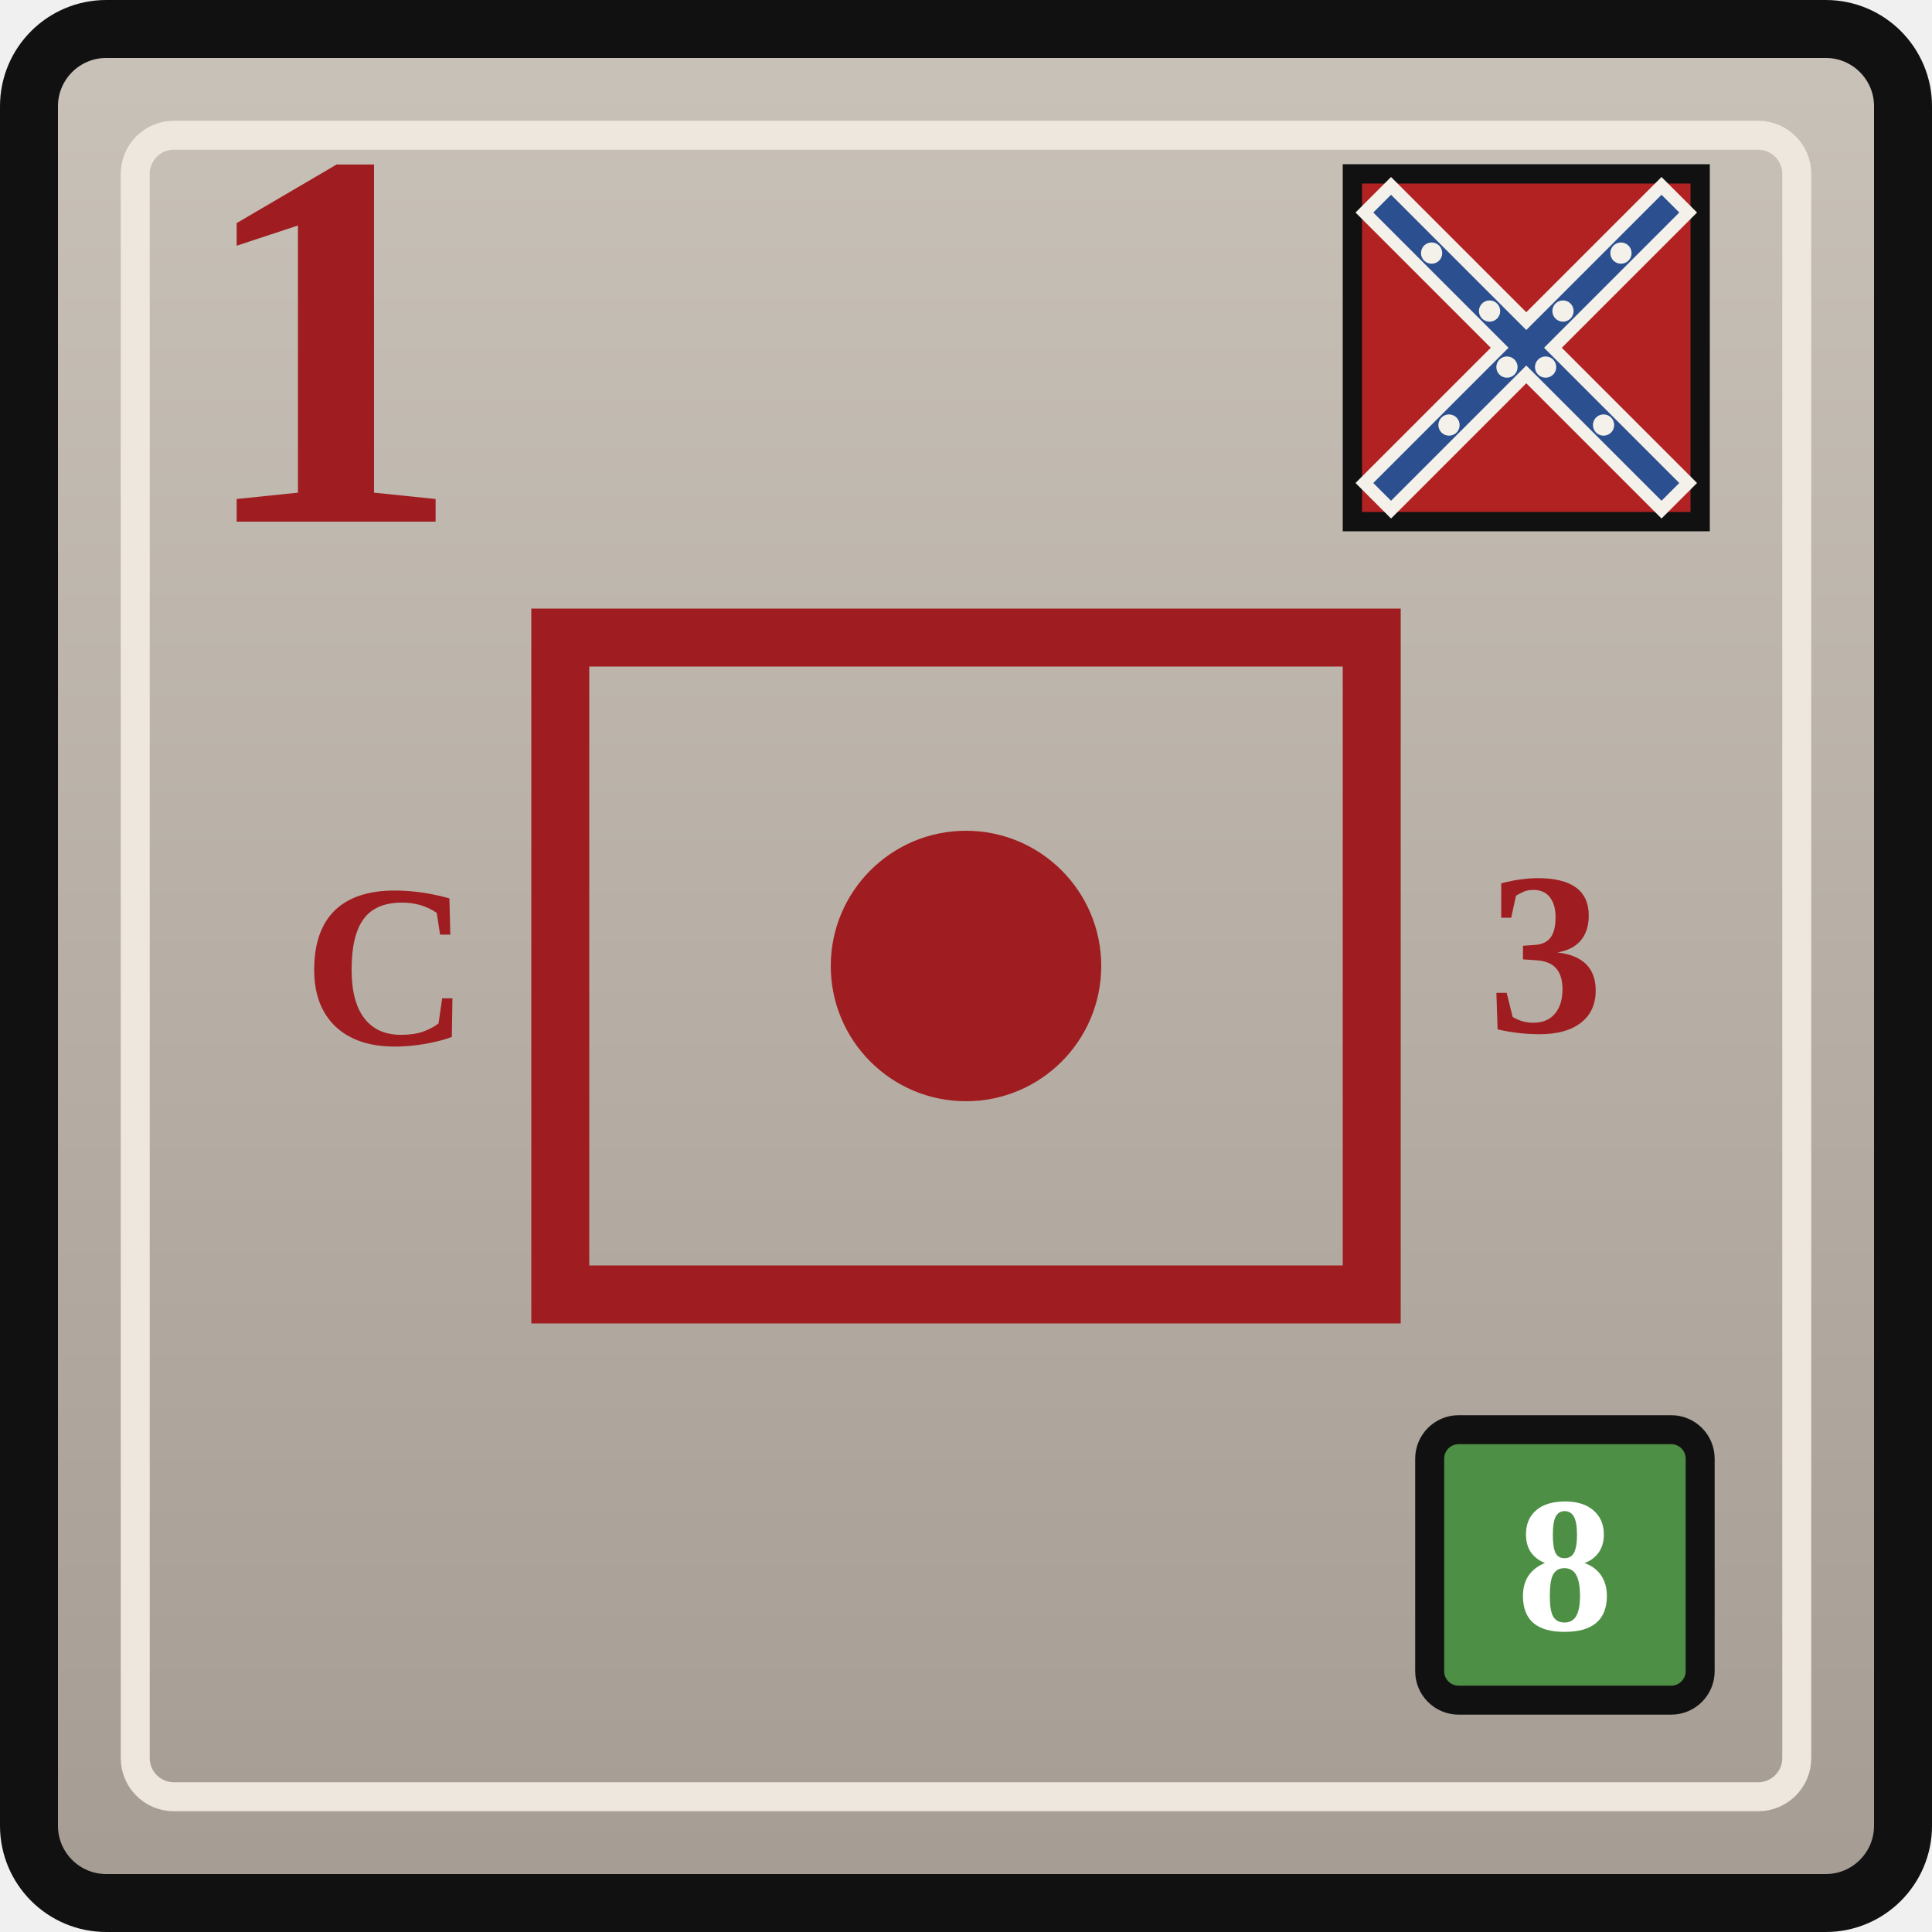
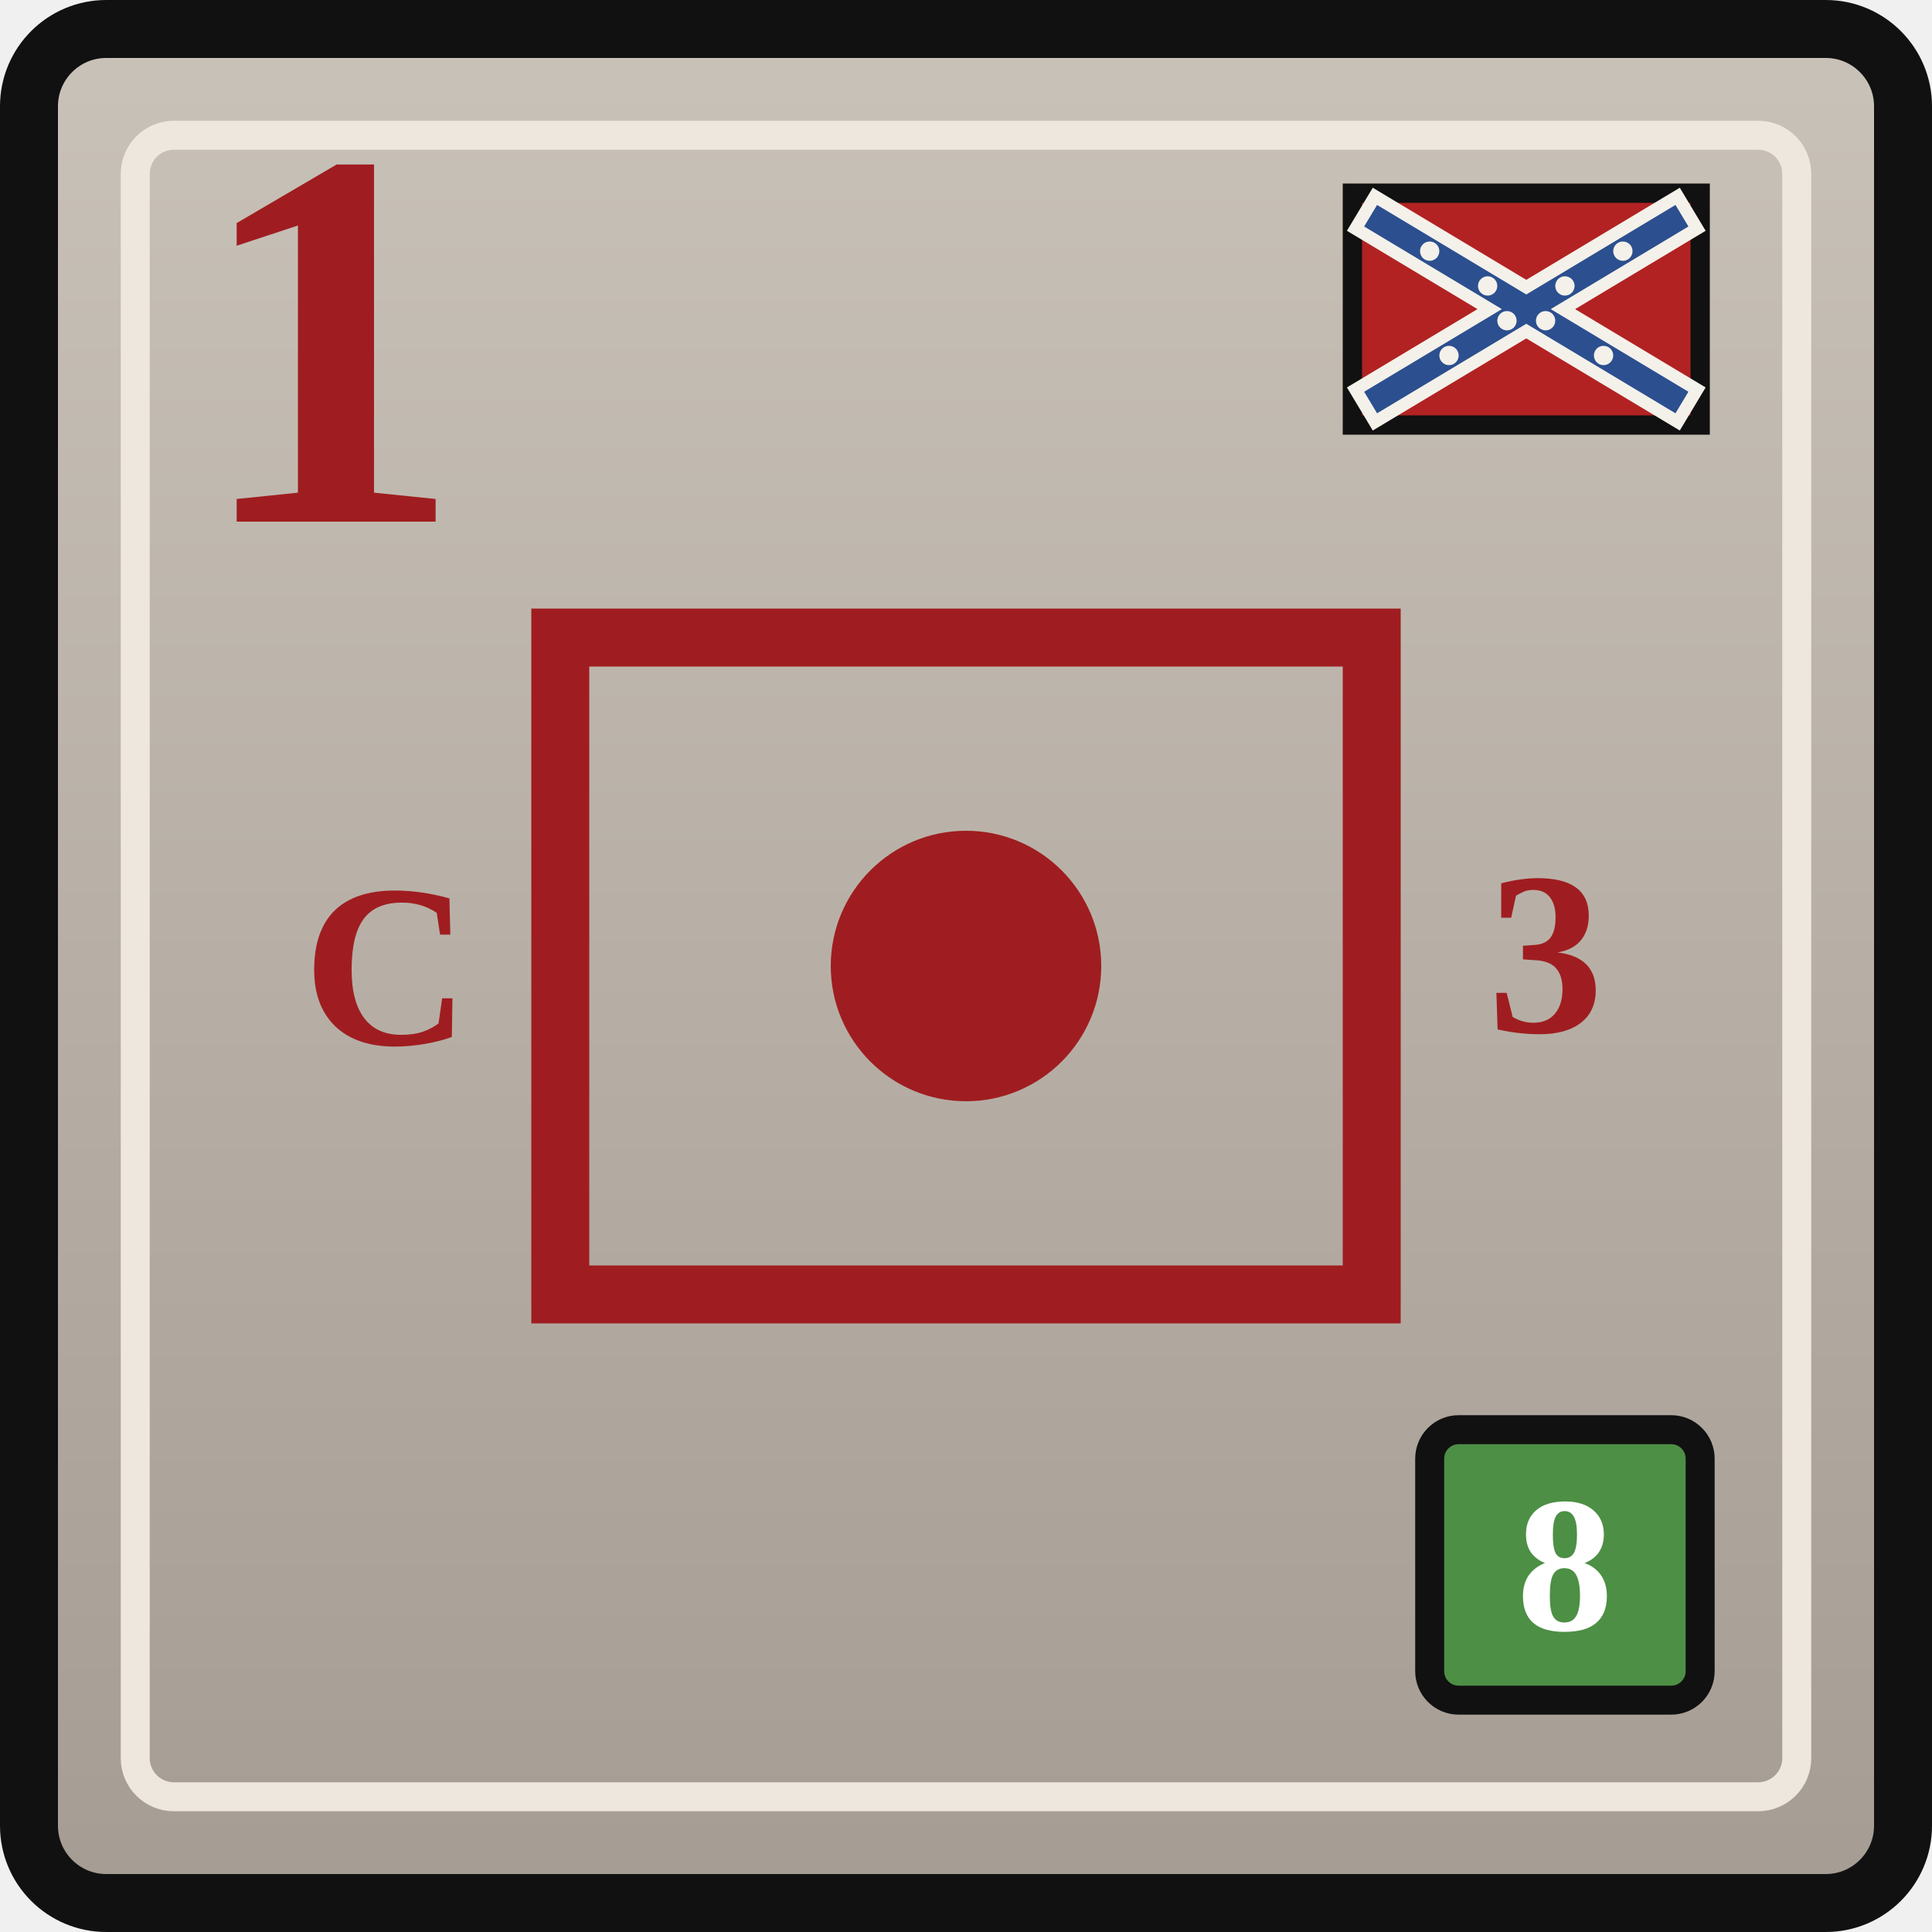
<svg xmlns="http://www.w3.org/2000/svg" width="0.5in" height="0.5in" viewBox="0 0 100 100">
  <defs>
    <linearGradient id="confederateGray" x1="0" y1="0" x2="0" y2="1">
      <stop offset="0%" stop-color="#c9c2b8" />
      <stop offset="100%" stop-color="#a59c93" />
    </linearGradient>
  </defs>
  <rect x="1.5" y="1.5" width="97" height="97" rx="4" fill="url(#confederateGray)" stroke="#111111" stroke-width="3" />
  <rect x="7" y="7" width="86" height="86" rx="2" fill="none" stroke="#eee7dd" stroke-width="1.5" />
-   <g transform="translate(70, 9)">
-     <rect x="0" y="0" width="18" height="18" fill="#b22222" stroke="#111111" stroke-width="1" />
+   <g transform="translate(70, 10)">
+     <rect x="0" y="0" width="18" height="12" fill="#b22222" stroke="#111111" stroke-width="1" />
    <g stroke="#f4f1ea" stroke-width="2.6" stroke-linecap="square">
-       <line x1="2" y1="2" x2="16" y2="16" />
-       <line x1="16" y1="2" x2="2" y2="16" />
+       <line x1="1.5" y1="1.5" x2="16.5" y2="10.5" />
+       <line x1="16.5" y1="1.5" x2="1.5" y2="10.5" />
    </g>
    <g stroke="#2b4f8f" stroke-width="1.3" stroke-linecap="square">
-       <line x1="2" y1="2" x2="16" y2="16" />
-       <line x1="16" y1="2" x2="2" y2="16" />
+       <line x1="1.5" y1="1.5" x2="16.5" y2="10.5" />
+       <line x1="16.5" y1="1.5" x2="1.5" y2="10.5" />
    </g>
    <g fill="#f4f1ea">
-       <circle cx="4.1" cy="4.1" r="0.55" />
-       <circle cx="7.1" cy="7.1" r="0.55" />
-       <circle cx="10.0" cy="10.0" r="0.55" />
-       <circle cx="13.0" cy="13.0" r="0.55" />
-       <circle cx="13.9" cy="4.1" r="0.55" />
-       <circle cx="10.9" cy="7.1" r="0.55" />
-       <circle cx="8.0" cy="10.0" r="0.55" />
-       <circle cx="5.0" cy="13.0" r="0.55" />
+       <circle cx="4.0" cy="3.0" r="0.5" />
+       <circle cx="7.0" cy="4.8" r="0.5" />
+       <circle cx="10.0" cy="6.6" r="0.5" />
+       <circle cx="13.0" cy="8.4" r="0.5" />
+       <circle cx="14.0" cy="3.0" r="0.5" />
+       <circle cx="11.0" cy="4.8" r="0.5" />
+       <circle cx="8.0" cy="6.6" r="0.5" />
+       <circle cx="5.0" cy="8.4" r="0.5" />
    </g>
  </g>
  <text x="10" y="27" font-family="Georgia, 'Times New Roman', serif" font-size="28" font-weight="700" fill="#9f1d20">1</text>
  <rect x="29" y="33" width="42" height="34" fill="none" stroke="#9f1d20" stroke-width="3" />
  <text x="20" y="50" text-anchor="middle" dominant-baseline="central" font-family="Georgia, 'Times New Roman', serif" font-size="12" font-weight="700" fill="#9f1d20">C</text>
  <circle cx="50" cy="50" r="7" fill="#9f1d20" />
  <text x="80" y="50" text-anchor="middle" dominant-baseline="middle" font-family="Georgia, 'Times New Roman', serif" font-size="12" font-weight="700" fill="#9f1d20">3</text>
  <rect x="74" y="74" width="14" height="14" rx="1.5" fill="#4d8f45" stroke="#111111" stroke-width="1.5" />
  <text x="81" y="81" text-anchor="middle" dominant-baseline="central" font-family="Georgia, 'Times New Roman', serif" font-size="10" font-weight="700" fill="#ffffff">8</text>
</svg>
